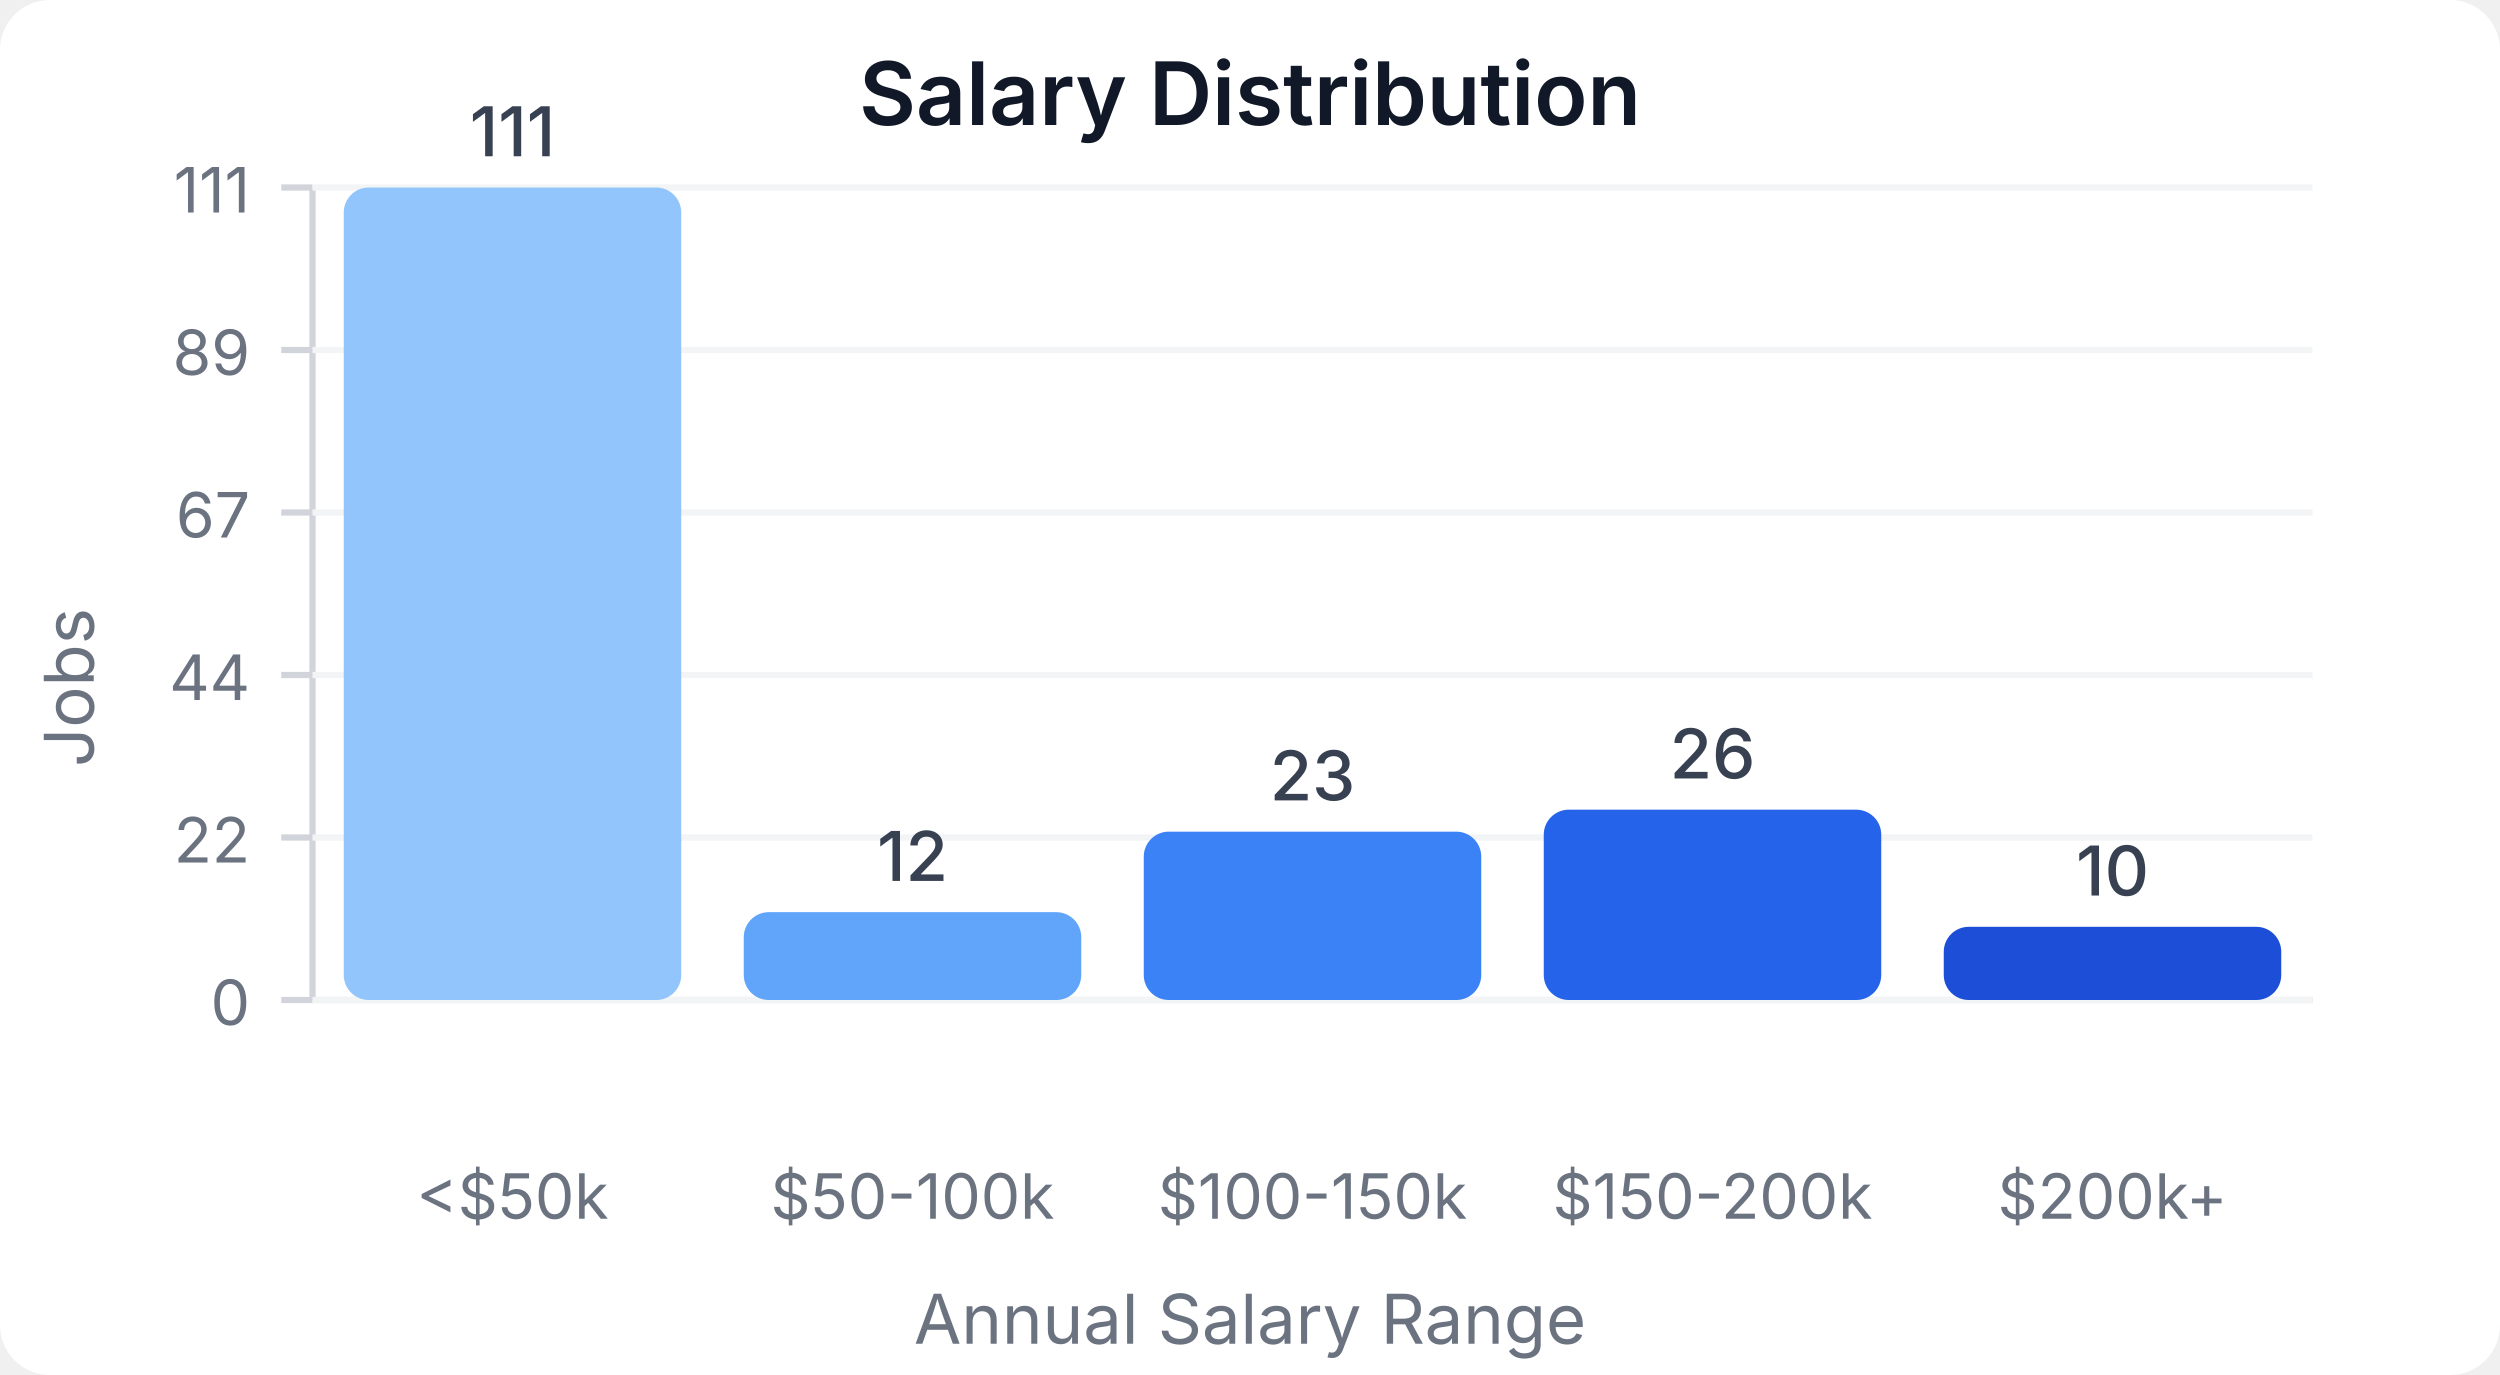
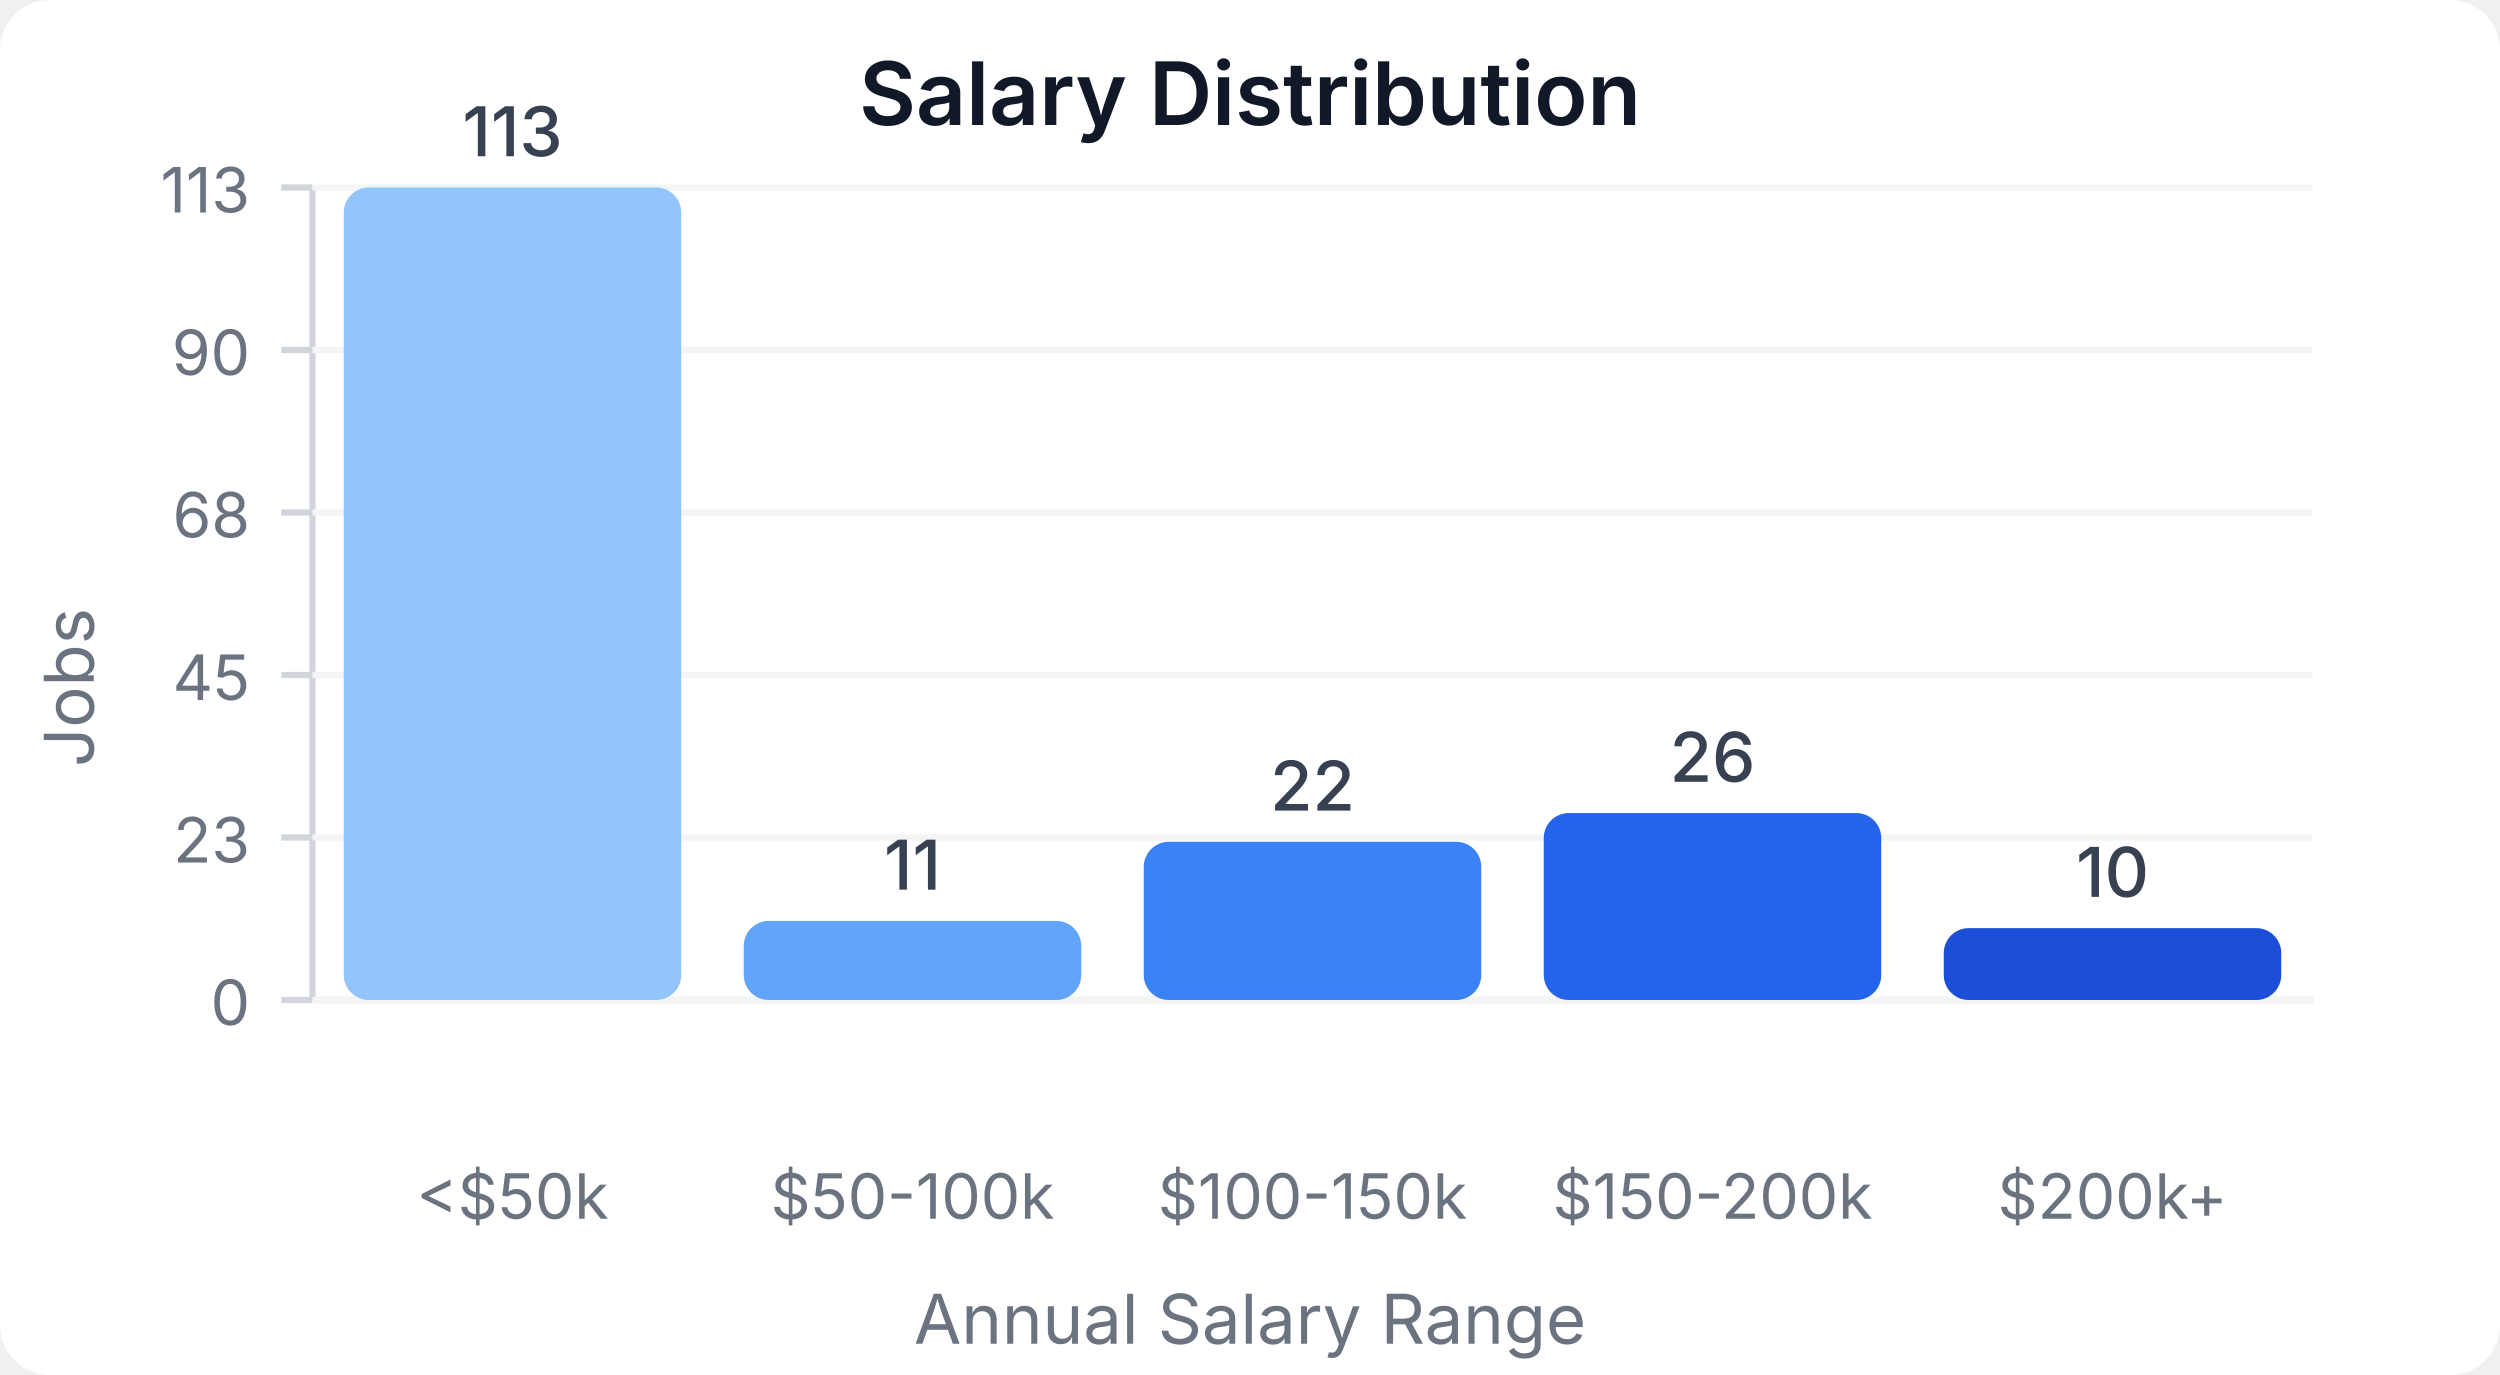
<svg xmlns="http://www.w3.org/2000/svg" width="400" height="220" viewBox="0 0 400 220">
  <style>
    text { font-family: system-ui, -apple-system, sans-serif; }
  </style>
  <rect width="400" height="220" fill="#ffffff" rx="8" />
  <text x="200" y="20" text-anchor="middle" font-size="14" font-weight="600" fill="#111827">Salary Distribution</text>
  <line x1="50" y1="30" x2="50" y2="160" stroke="#d1d5db" stroke-width="1" />
  <line x1="50" y1="160" x2="370" y2="160" stroke="#d1d5db" stroke-width="1" />
  <line x1="45" y1="160" x2="50" y2="160" stroke="#d1d5db" stroke-width="1" />
  <text x="40" y="164" text-anchor="end" font-size="10" fill="#6b7280">0</text>
  <line x1="50" y1="160" x2="370" y2="160" stroke="#f3f4f6" stroke-width="1" />
  <line x1="45" y1="134" x2="50" y2="134" stroke="#d1d5db" stroke-width="1" />
-   <text x="40" y="138" text-anchor="end" font-size="10" fill="#6b7280">22</text>
+   <text x="40" y="138" text-anchor="end" font-size="10" fill="#6b7280">23</text>
  <line x1="50" y1="134" x2="370" y2="134" stroke="#f3f4f6" stroke-width="1" />
  <line x1="45" y1="108" x2="50" y2="108" stroke="#d1d5db" stroke-width="1" />
-   <text x="40" y="112" text-anchor="end" font-size="10" fill="#6b7280">44</text>
+   <text x="40" y="112" text-anchor="end" font-size="10" fill="#6b7280">45</text>
  <line x1="50" y1="108" x2="370" y2="108" stroke="#f3f4f6" stroke-width="1" />
  <line x1="45" y1="82" x2="50" y2="82" stroke="#d1d5db" stroke-width="1" />
-   <text x="40" y="86" text-anchor="end" font-size="10" fill="#6b7280">67</text>
+   <text x="40" y="86" text-anchor="end" font-size="10" fill="#6b7280">68</text>
  <line x1="50" y1="82" x2="370" y2="82" stroke="#f3f4f6" stroke-width="1" />
  <line x1="45" y1="56" x2="50" y2="56" stroke="#d1d5db" stroke-width="1" />
-   <text x="40" y="60" text-anchor="end" font-size="10" fill="#6b7280">89</text>
+   <text x="40" y="60" text-anchor="end" font-size="10" fill="#6b7280">90</text>
  <line x1="50" y1="56" x2="370" y2="56" stroke="#f3f4f6" stroke-width="1" />
  <line x1="45" y1="30" x2="50" y2="30" stroke="#d1d5db" stroke-width="1" />
-   <text x="40" y="34" text-anchor="end" font-size="10" fill="#6b7280">111</text>
+   <text x="40" y="34" text-anchor="end" font-size="10" fill="#6b7280">113</text>
  <line x1="50" y1="30" x2="370" y2="30" stroke="#f3f4f6" stroke-width="1" />
  <rect x="55" y="30" width="54" height="130" fill="#93c5fd" rx="4" />
-   <text x="82" y="25" text-anchor="middle" font-size="11" fill="#374151" font-weight="500">111</text>
+   <text x="82" y="25" text-anchor="middle" font-size="11" fill="#374151" font-weight="500">113</text>
  <text x="82" y="195" text-anchor="middle" font-size="10" fill="#6b7280">&lt;$50k</text>
-   <rect x="119" y="145.946" width="54" height="14.054" fill="#60a5fa" rx="4" />
-   <text x="146" y="140.946" text-anchor="middle" font-size="11" fill="#374151" font-weight="500">12</text>
+   <rect x="119" y="147.345" width="54" height="12.655" fill="#60a5fa" rx="4" />
+   <text x="146" y="142.345" text-anchor="middle" font-size="11" fill="#374151" font-weight="500">11</text>
  <text x="146" y="195" text-anchor="middle" font-size="10" fill="#6b7280">$50-100k</text>
-   <rect x="183" y="133.063" width="54" height="26.937" fill="#3b82f6" rx="4" />
-   <text x="210" y="128.063" text-anchor="middle" font-size="11" fill="#374151" font-weight="500">23</text>
+   <rect x="183" y="134.69" width="54" height="25.31" fill="#3b82f6" rx="4" />
+   <text x="210" y="129.69" text-anchor="middle" font-size="11" fill="#374151" font-weight="500">22</text>
  <text x="210" y="195" text-anchor="middle" font-size="10" fill="#6b7280">$100-150k</text>
-   <rect x="247" y="129.55" width="54" height="30.45" fill="#2563eb" rx="4" />
-   <text x="274" y="124.55" text-anchor="middle" font-size="11" fill="#374151" font-weight="500">26</text>
+   <rect x="247" y="130.088" width="54" height="29.912" fill="#2563eb" rx="4" />
+   <text x="274" y="125.088" text-anchor="middle" font-size="11" fill="#374151" font-weight="500">26</text>
  <text x="274" y="195" text-anchor="middle" font-size="10" fill="#6b7280">$150-200k</text>
-   <rect x="311" y="148.288" width="54" height="11.712" fill="#1d4ed8" rx="4" />
-   <text x="338" y="143.288" text-anchor="middle" font-size="11" fill="#374151" font-weight="500">10</text>
+   <rect x="311" y="148.496" width="54" height="11.504" fill="#1d4ed8" rx="4" />
+   <text x="338" y="143.496" text-anchor="middle" font-size="11" fill="#374151" font-weight="500">10</text>
  <text x="338" y="195" text-anchor="middle" font-size="10" fill="#6b7280">$200k+</text>
  <text x="15" y="110" text-anchor="middle" font-size="11" fill="#6b7280" transform="rotate(-90, 15, 110)">Jobs</text>
  <text x="200" y="215" text-anchor="middle" font-size="11" fill="#6b7280">Annual Salary Range</text>
</svg>
